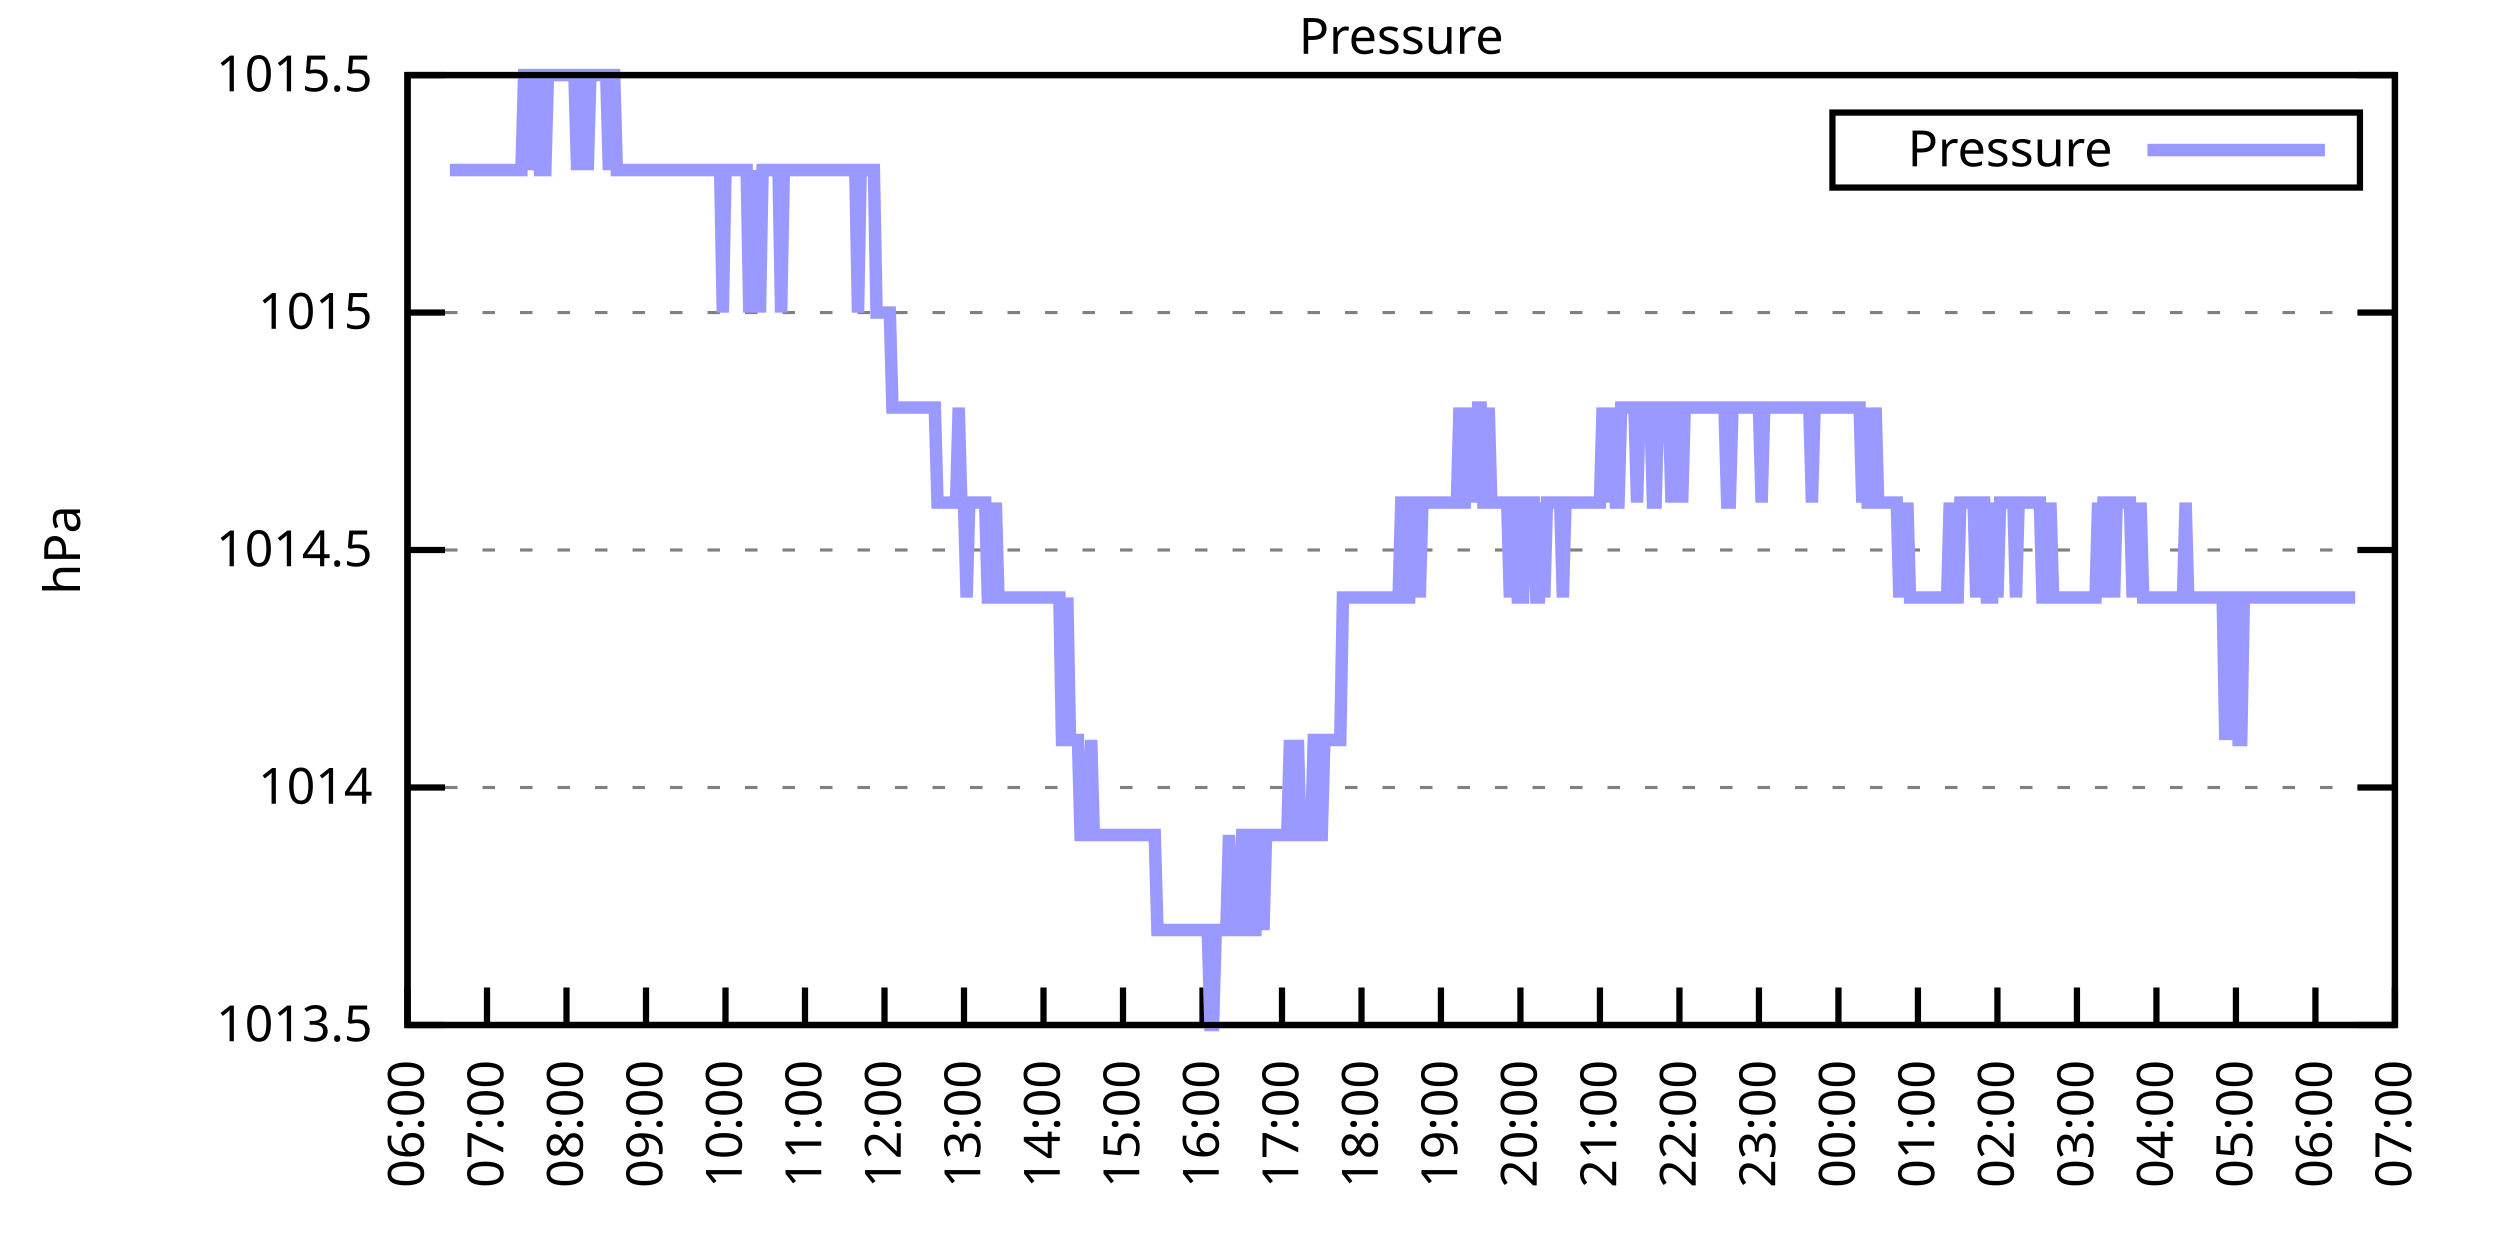
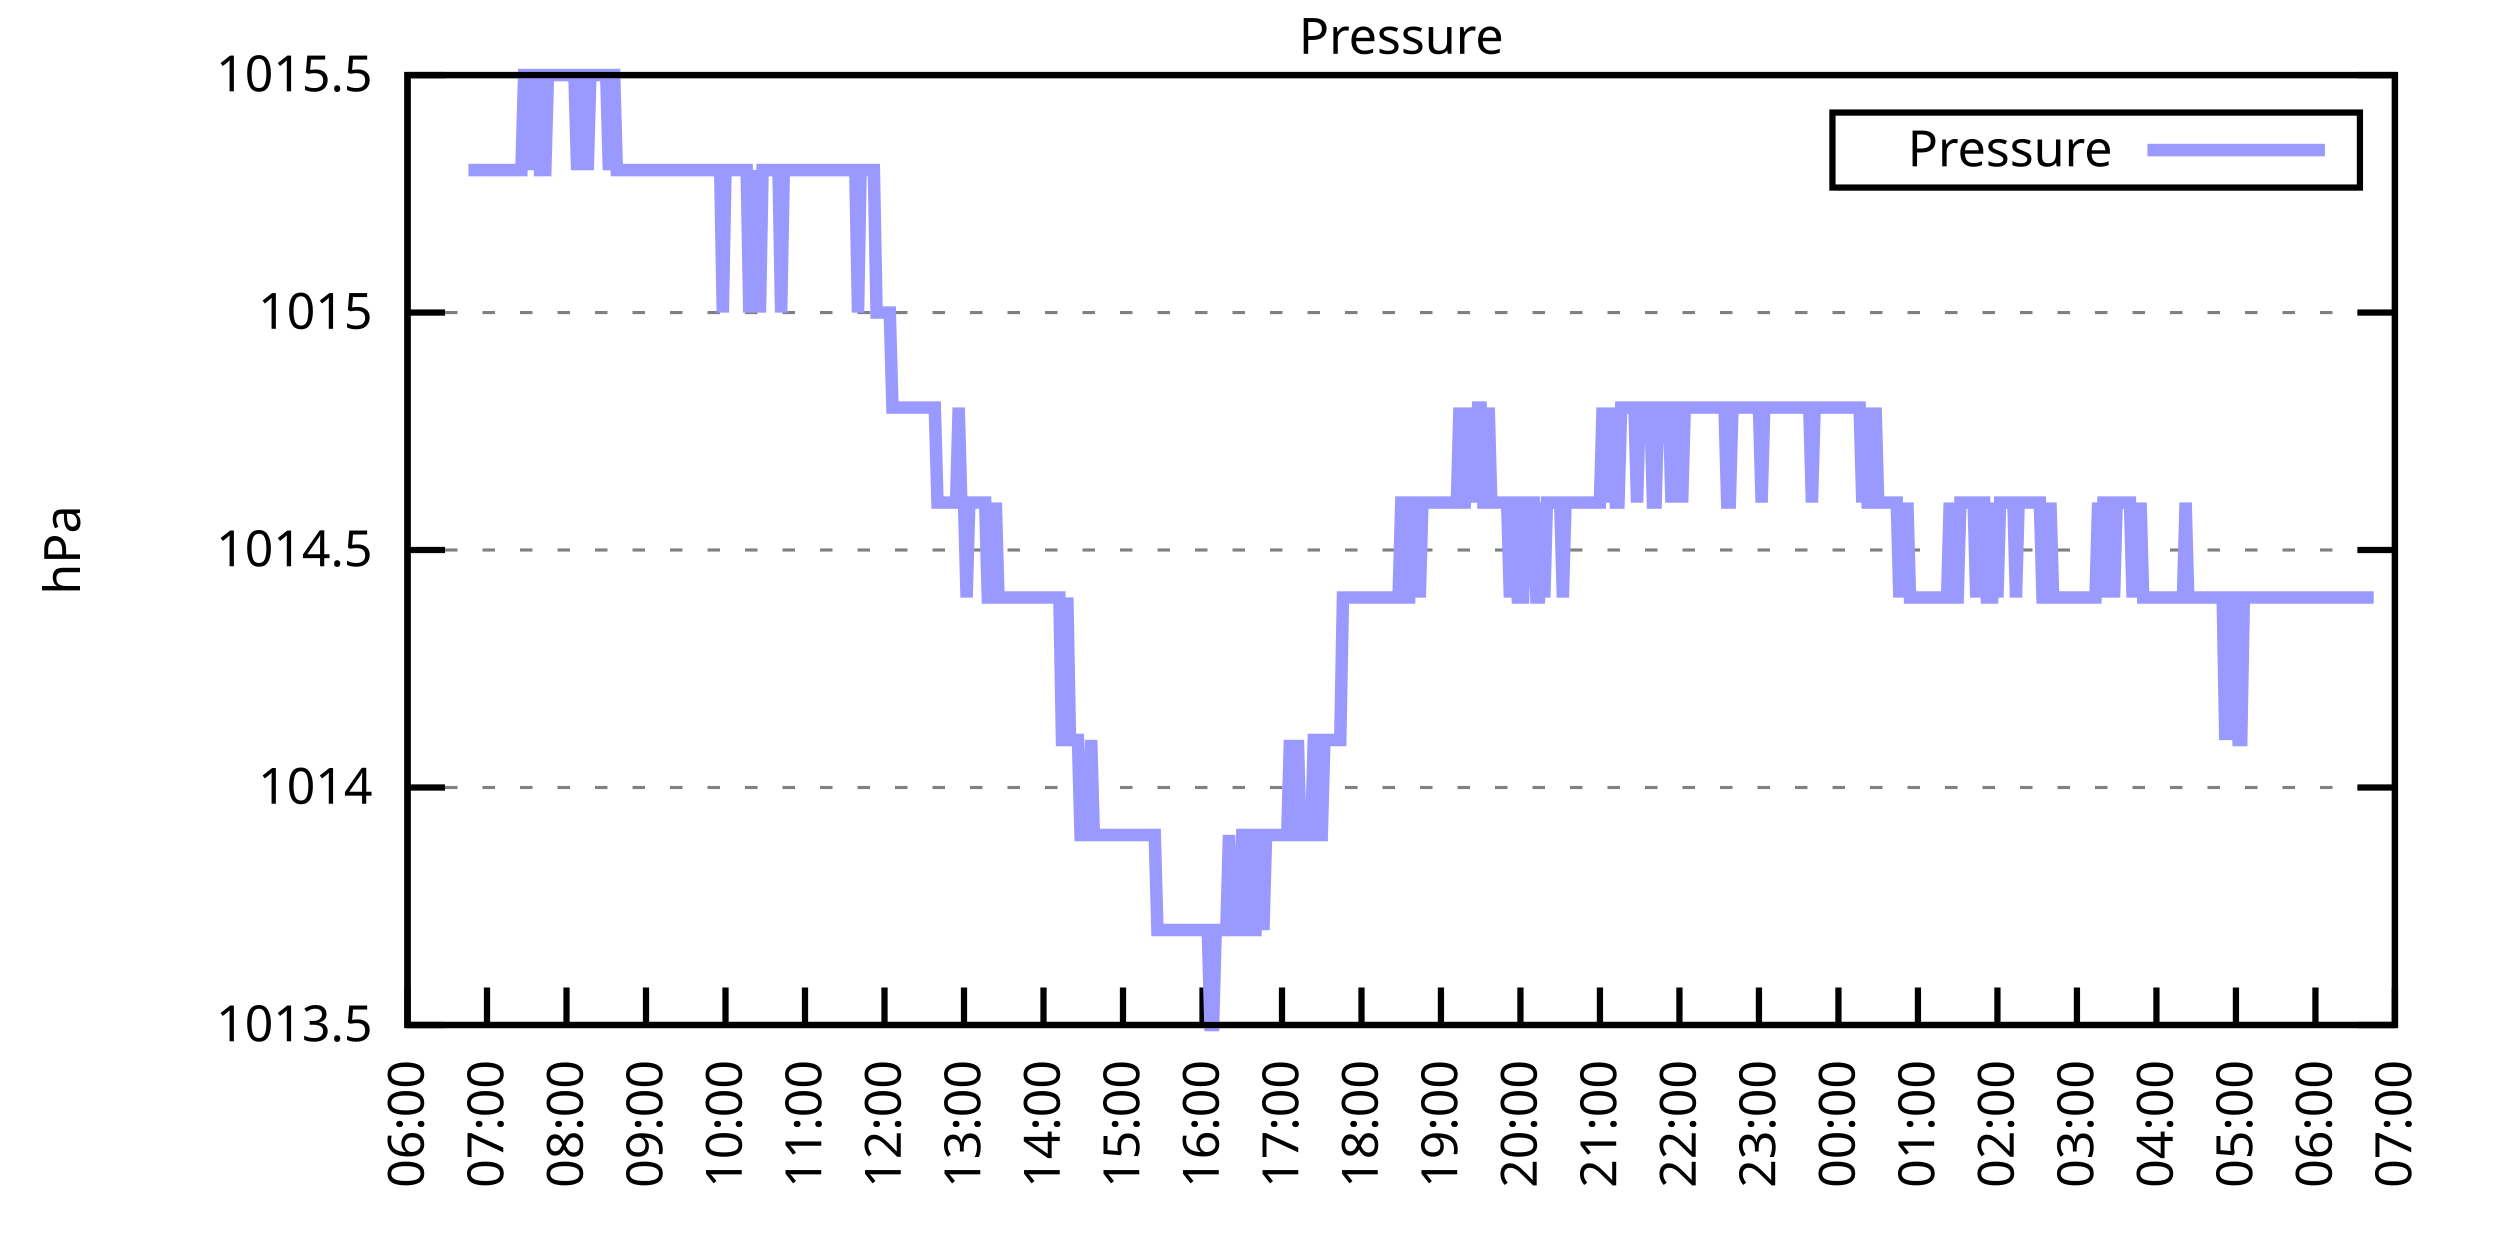
<svg xmlns="http://www.w3.org/2000/svg" xmlns:xlink="http://www.w3.org/1999/xlink" width="400" height="200" viewBox="0 0 400 200">
  <g id="gnuplot_canvas">
    <rect x="0" y="0" width="400" height="200" fill="none" />
    <defs>
      <circle id="gpDot" r="0.5" stroke-width="0.5" stroke="currentColor" />
      <path id="gpPt0" stroke-width="0.333" stroke="currentColor" d="M-1,0 h2 M0,-1 v2" />
      <path id="gpPt1" stroke-width="0.333" stroke="currentColor" d="M-1,-1 L1,1 M1,-1 L-1,1" />
      <path id="gpPt2" stroke-width="0.333" stroke="currentColor" d="M-1,0 L1,0 M0,-1 L0,1 M-1,-1 L1,1 M-1,1 L1,-1" />
      <rect id="gpPt3" stroke-width="0.333" stroke="currentColor" x="-1" y="-1" width="2" height="2" />
      <rect id="gpPt4" stroke-width="0.333" stroke="currentColor" fill="currentColor" x="-1" y="-1" width="2" height="2" />
      <circle id="gpPt5" stroke-width="0.333" stroke="currentColor" cx="0" cy="0" r="1" />
      <use xlink:href="#gpPt5" id="gpPt6" fill="currentColor" stroke="none" />
      <path id="gpPt7" stroke-width="0.333" stroke="currentColor" d="M0,-1.33 L-1.33,0.67 L1.33,0.67 z" />
      <use xlink:href="#gpPt7" id="gpPt8" fill="currentColor" stroke="none" />
      <use xlink:href="#gpPt7" id="gpPt9" stroke="currentColor" transform="rotate(180)" />
      <use xlink:href="#gpPt9" id="gpPt10" fill="currentColor" stroke="none" />
      <use xlink:href="#gpPt3" id="gpPt11" stroke="currentColor" transform="rotate(45)" />
      <use xlink:href="#gpPt11" id="gpPt12" fill="currentColor" stroke="none" />
      <path id="gpPt13" stroke-width="0.333" stroke="currentColor" d="M0,1.330 L1.265,0.411 L0.782,-1.067 L-0.782,-1.076 L-1.265,0.411 z" />
      <use xlink:href="#gpPt13" id="gpPt14" fill="currentColor" stroke="none" />
      <filter id="textbox" filterUnits="objectBoundingBox" x="0" y="0" height="1" width="1">
        <feFlood flood-color="white" flood-opacity="1" result="bgnd" />
        <feComposite in="SourceGraphic" in2="bgnd" operator="atop" />
      </filter>
      <filter id="greybox" filterUnits="objectBoundingBox" x="0" y="0" height="1" width="1">
        <feFlood flood-color="lightgrey" flood-opacity="1" result="grey" />
        <feComposite in="SourceGraphic" in2="grey" operator="atop" />
      </filter>
    </defs>
    <g fill="none" color="white" stroke="currentColor" stroke-width="1.00" stroke-linecap="butt" stroke-linejoin="miter">
</g>
    <g fill="none" color="black" stroke="currentColor" stroke-width="1.00" stroke-linecap="butt" stroke-linejoin="miter">
      <g stroke="none" shape-rendering="crispEdges">
        <polygon fill="rgb(255, 255, 255)" points="65.20,164.00 383.18,164.00 383.18,12.02 65.20,12.02 " />
      </g>
    </g>
    <g fill="none" color="black" stroke="currentColor" stroke-width="1.00" stroke-linecap="butt" stroke-linejoin="miter">
</g>
    <g fill="none" color="black" stroke="black" stroke-width="0.50" stroke-linecap="butt" stroke-linejoin="miter">
</g>
    <g fill="none" color="gray" stroke="currentColor" stroke-width="0.50" stroke-linecap="butt" stroke-linejoin="miter">
      <path stroke="gray" stroke-dasharray="2,4" class="gridline" d="M65.20,164.00 L383.19,164.00  " />
    </g>
    <g fill="none" color="gray" stroke="gray" stroke-width="1.00" stroke-linecap="butt" stroke-linejoin="miter">
</g>
    <g fill="none" color="black" stroke="currentColor" stroke-width="1.00" stroke-linecap="butt" stroke-linejoin="miter">
      <path stroke="black" d="M65.20,164.00 L71.20,164.00 M383.19,164.00 L377.19,164.00  " />
      <g transform="translate(59.60,166.60)" stroke="none" fill="black" font-family="Sans" font-size="8.00" text-anchor="end">
        <text>
          <tspan font-family="Sans"> 1013.5</tspan>
        </text>
      </g>
    </g>
    <g fill="none" color="black" stroke="currentColor" stroke-width="1.00" stroke-linecap="butt" stroke-linejoin="miter">
</g>
    <g fill="none" color="black" stroke="black" stroke-width="0.50" stroke-linecap="butt" stroke-linejoin="miter">
</g>
    <g fill="none" color="gray" stroke="currentColor" stroke-width="0.50" stroke-linecap="butt" stroke-linejoin="miter">
      <path stroke="gray" stroke-dasharray="2,4" class="gridline" d="M65.20,126.00 L383.19,126.00  " />
    </g>
    <g fill="none" color="gray" stroke="gray" stroke-width="1.00" stroke-linecap="butt" stroke-linejoin="miter">
</g>
    <g fill="none" color="black" stroke="currentColor" stroke-width="1.00" stroke-linecap="butt" stroke-linejoin="miter">
      <path stroke="black" d="M65.20,126.00 L71.20,126.00 M383.19,126.00 L377.19,126.00  " />
      <g transform="translate(59.60,128.60)" stroke="none" fill="black" font-family="Sans" font-size="8.00" text-anchor="end">
        <text>
          <tspan font-family="Sans"> 1014</tspan>
        </text>
      </g>
    </g>
    <g fill="none" color="black" stroke="currentColor" stroke-width="1.00" stroke-linecap="butt" stroke-linejoin="miter">
</g>
    <g fill="none" color="black" stroke="black" stroke-width="0.50" stroke-linecap="butt" stroke-linejoin="miter">
</g>
    <g fill="none" color="gray" stroke="currentColor" stroke-width="0.50" stroke-linecap="butt" stroke-linejoin="miter">
      <path stroke="gray" stroke-dasharray="2,4" class="gridline" d="M65.20,88.00 L383.19,88.00  " />
    </g>
    <g fill="none" color="gray" stroke="gray" stroke-width="1.00" stroke-linecap="butt" stroke-linejoin="miter">
</g>
    <g fill="none" color="black" stroke="currentColor" stroke-width="1.00" stroke-linecap="butt" stroke-linejoin="miter">
      <path stroke="black" d="M65.20,88.00 L71.20,88.00 M383.19,88.00 L377.19,88.00  " />
      <g transform="translate(59.60,90.60)" stroke="none" fill="black" font-family="Sans" font-size="8.00" text-anchor="end">
        <text>
          <tspan font-family="Sans"> 1014.5</tspan>
        </text>
      </g>
    </g>
    <g fill="none" color="black" stroke="currentColor" stroke-width="1.00" stroke-linecap="butt" stroke-linejoin="miter">
</g>
    <g fill="none" color="black" stroke="black" stroke-width="0.50" stroke-linecap="butt" stroke-linejoin="miter">
</g>
    <g fill="none" color="gray" stroke="currentColor" stroke-width="0.50" stroke-linecap="butt" stroke-linejoin="miter">
      <path stroke="gray" stroke-dasharray="2,4" class="gridline" d="M65.20,50.01 L383.19,50.01  " />
    </g>
    <g fill="none" color="gray" stroke="gray" stroke-width="1.00" stroke-linecap="butt" stroke-linejoin="miter">
</g>
    <g fill="none" color="black" stroke="currentColor" stroke-width="1.00" stroke-linecap="butt" stroke-linejoin="miter">
      <path stroke="black" d="M65.20,50.01 L71.20,50.01 M383.19,50.01 L377.19,50.01  " />
      <g transform="translate(59.60,52.61)" stroke="none" fill="black" font-family="Sans" font-size="8.00" text-anchor="end">
        <text>
          <tspan font-family="Sans"> 1015</tspan>
        </text>
      </g>
    </g>
    <g fill="none" color="black" stroke="currentColor" stroke-width="1.00" stroke-linecap="butt" stroke-linejoin="miter">
</g>
    <g fill="none" color="black" stroke="black" stroke-width="0.50" stroke-linecap="butt" stroke-linejoin="miter">
</g>
    <g fill="none" color="gray" stroke="currentColor" stroke-width="0.50" stroke-linecap="butt" stroke-linejoin="miter">
      <path stroke="gray" stroke-dasharray="2,4" class="gridline" d="M65.20,12.01 L383.19,12.01  " />
    </g>
    <g fill="none" color="gray" stroke="gray" stroke-width="1.00" stroke-linecap="butt" stroke-linejoin="miter">
</g>
    <g fill="none" color="black" stroke="currentColor" stroke-width="1.00" stroke-linecap="butt" stroke-linejoin="miter">
      <path stroke="black" d="M65.20,12.01 L71.20,12.01 M383.19,12.01 L377.19,12.01  " />
      <g transform="translate(59.60,14.61)" stroke="none" fill="black" font-family="Sans" font-size="8.00" text-anchor="end">
        <text>
          <tspan font-family="Sans"> 1015.5</tspan>
        </text>
      </g>
    </g>
    <g fill="none" color="black" stroke="currentColor" stroke-width="1.00" stroke-linecap="butt" stroke-linejoin="miter">
      <path stroke="black" d="M65.20,164.00 L65.20,158.00  " />
      <g transform="translate(67.80,169.60) rotate(270.00)" stroke="none" fill="black" font-family="Sans" font-size="8.00" text-anchor="end">
        <text>
          <tspan font-family="Sans">06:00</tspan>
        </text>
      </g>
    </g>
    <g fill="none" color="black" stroke="currentColor" stroke-width="1.00" stroke-linecap="butt" stroke-linejoin="miter">
      <path stroke="black" d="M77.92,164.00 L77.92,158.00  " />
      <g transform="translate(80.52,169.60) rotate(270.00)" stroke="none" fill="black" font-family="Sans" font-size="8.00" text-anchor="end">
        <text>
          <tspan font-family="Sans">07:00</tspan>
        </text>
      </g>
    </g>
    <g fill="none" color="black" stroke="currentColor" stroke-width="1.00" stroke-linecap="butt" stroke-linejoin="miter">
      <path stroke="black" d="M90.64,164.00 L90.64,158.00  " />
      <g transform="translate(93.24,169.60) rotate(270.00)" stroke="none" fill="black" font-family="Sans" font-size="8.00" text-anchor="end">
        <text>
          <tspan font-family="Sans">08:00</tspan>
        </text>
      </g>
    </g>
    <g fill="none" color="black" stroke="currentColor" stroke-width="1.00" stroke-linecap="butt" stroke-linejoin="miter">
      <path stroke="black" d="M103.36,164.00 L103.36,158.00  " />
      <g transform="translate(105.96,169.60) rotate(270.00)" stroke="none" fill="black" font-family="Sans" font-size="8.00" text-anchor="end">
        <text>
          <tspan font-family="Sans">09:00</tspan>
        </text>
      </g>
    </g>
    <g fill="none" color="black" stroke="currentColor" stroke-width="1.00" stroke-linecap="butt" stroke-linejoin="miter">
      <path stroke="black" d="M116.08,164.00 L116.08,158.00  " />
      <g transform="translate(118.68,169.60) rotate(270.00)" stroke="none" fill="black" font-family="Sans" font-size="8.00" text-anchor="end">
        <text>
          <tspan font-family="Sans">10:00</tspan>
        </text>
      </g>
    </g>
    <g fill="none" color="black" stroke="currentColor" stroke-width="1.00" stroke-linecap="butt" stroke-linejoin="miter">
      <path stroke="black" d="M128.80,164.00 L128.80,158.00  " />
      <g transform="translate(131.40,169.60) rotate(270.00)" stroke="none" fill="black" font-family="Sans" font-size="8.00" text-anchor="end">
        <text>
          <tspan font-family="Sans">11:00</tspan>
        </text>
      </g>
    </g>
    <g fill="none" color="black" stroke="currentColor" stroke-width="1.00" stroke-linecap="butt" stroke-linejoin="miter">
      <path stroke="black" d="M141.52,164.00 L141.52,158.00  " />
      <g transform="translate(144.12,169.60) rotate(270.00)" stroke="none" fill="black" font-family="Sans" font-size="8.00" text-anchor="end">
        <text>
          <tspan font-family="Sans">12:00</tspan>
        </text>
      </g>
    </g>
    <g fill="none" color="black" stroke="currentColor" stroke-width="1.00" stroke-linecap="butt" stroke-linejoin="miter">
      <path stroke="black" d="M154.24,164.00 L154.24,158.00  " />
      <g transform="translate(156.84,169.60) rotate(270.00)" stroke="none" fill="black" font-family="Sans" font-size="8.00" text-anchor="end">
        <text>
          <tspan font-family="Sans">13:00</tspan>
        </text>
      </g>
    </g>
    <g fill="none" color="black" stroke="currentColor" stroke-width="1.00" stroke-linecap="butt" stroke-linejoin="miter">
      <path stroke="black" d="M166.96,164.00 L166.96,158.00  " />
      <g transform="translate(169.56,169.60) rotate(270.00)" stroke="none" fill="black" font-family="Sans" font-size="8.00" text-anchor="end">
        <text>
          <tspan font-family="Sans">14:00</tspan>
        </text>
      </g>
    </g>
    <g fill="none" color="black" stroke="currentColor" stroke-width="1.00" stroke-linecap="butt" stroke-linejoin="miter">
      <path stroke="black" d="M179.68,164.00 L179.68,158.00  " />
      <g transform="translate(182.28,169.60) rotate(270.00)" stroke="none" fill="black" font-family="Sans" font-size="8.00" text-anchor="end">
        <text>
          <tspan font-family="Sans">15:00</tspan>
        </text>
      </g>
    </g>
    <g fill="none" color="black" stroke="currentColor" stroke-width="1.00" stroke-linecap="butt" stroke-linejoin="miter">
      <path stroke="black" d="M192.40,164.00 L192.40,158.00  " />
      <g transform="translate(195.00,169.60) rotate(270.00)" stroke="none" fill="black" font-family="Sans" font-size="8.00" text-anchor="end">
        <text>
          <tspan font-family="Sans">16:00</tspan>
        </text>
      </g>
    </g>
    <g fill="none" color="black" stroke="currentColor" stroke-width="1.00" stroke-linecap="butt" stroke-linejoin="miter">
      <path stroke="black" d="M205.12,164.00 L205.12,158.00  " />
      <g transform="translate(207.72,169.60) rotate(270.00)" stroke="none" fill="black" font-family="Sans" font-size="8.00" text-anchor="end">
        <text>
          <tspan font-family="Sans">17:00</tspan>
        </text>
      </g>
    </g>
    <g fill="none" color="black" stroke="currentColor" stroke-width="1.00" stroke-linecap="butt" stroke-linejoin="miter">
      <path stroke="black" d="M217.84,164.00 L217.84,158.00  " />
      <g transform="translate(220.44,169.60) rotate(270.00)" stroke="none" fill="black" font-family="Sans" font-size="8.00" text-anchor="end">
        <text>
          <tspan font-family="Sans">18:00</tspan>
        </text>
      </g>
    </g>
    <g fill="none" color="black" stroke="currentColor" stroke-width="1.00" stroke-linecap="butt" stroke-linejoin="miter">
      <path stroke="black" d="M230.55,164.00 L230.55,158.00  " />
      <g transform="translate(233.15,169.60) rotate(270.00)" stroke="none" fill="black" font-family="Sans" font-size="8.00" text-anchor="end">
        <text>
          <tspan font-family="Sans">19:00</tspan>
        </text>
      </g>
    </g>
    <g fill="none" color="black" stroke="currentColor" stroke-width="1.00" stroke-linecap="butt" stroke-linejoin="miter">
      <path stroke="black" d="M243.27,164.00 L243.27,158.00  " />
      <g transform="translate(245.87,169.60) rotate(270.00)" stroke="none" fill="black" font-family="Sans" font-size="8.00" text-anchor="end">
        <text>
          <tspan font-family="Sans">20:00</tspan>
        </text>
      </g>
    </g>
    <g fill="none" color="black" stroke="currentColor" stroke-width="1.00" stroke-linecap="butt" stroke-linejoin="miter">
      <path stroke="black" d="M255.99,164.00 L255.99,158.00  " />
      <g transform="translate(258.59,169.60) rotate(270.00)" stroke="none" fill="black" font-family="Sans" font-size="8.00" text-anchor="end">
        <text>
          <tspan font-family="Sans">21:00</tspan>
        </text>
      </g>
    </g>
    <g fill="none" color="black" stroke="currentColor" stroke-width="1.00" stroke-linecap="butt" stroke-linejoin="miter">
      <path stroke="black" d="M268.71,164.00 L268.71,158.00  " />
      <g transform="translate(271.31,169.60) rotate(270.00)" stroke="none" fill="black" font-family="Sans" font-size="8.00" text-anchor="end">
        <text>
          <tspan font-family="Sans">22:00</tspan>
        </text>
      </g>
    </g>
    <g fill="none" color="black" stroke="currentColor" stroke-width="1.00" stroke-linecap="butt" stroke-linejoin="miter">
      <path stroke="black" d="M281.43,164.00 L281.43,158.00  " />
      <g transform="translate(284.03,169.60) rotate(270.00)" stroke="none" fill="black" font-family="Sans" font-size="8.00" text-anchor="end">
        <text>
          <tspan font-family="Sans">23:00</tspan>
        </text>
      </g>
    </g>
    <g fill="none" color="black" stroke="currentColor" stroke-width="1.00" stroke-linecap="butt" stroke-linejoin="miter">
      <path stroke="black" d="M294.15,164.00 L294.15,158.00  " />
      <g transform="translate(296.75,169.60) rotate(270.00)" stroke="none" fill="black" font-family="Sans" font-size="8.00" text-anchor="end">
        <text>
          <tspan font-family="Sans">00:00</tspan>
        </text>
      </g>
    </g>
    <g fill="none" color="black" stroke="currentColor" stroke-width="1.00" stroke-linecap="butt" stroke-linejoin="miter">
      <path stroke="black" d="M306.87,164.00 L306.87,158.00  " />
      <g transform="translate(309.47,169.60) rotate(270.00)" stroke="none" fill="black" font-family="Sans" font-size="8.00" text-anchor="end">
        <text>
          <tspan font-family="Sans">01:00</tspan>
        </text>
      </g>
    </g>
    <g fill="none" color="black" stroke="currentColor" stroke-width="1.00" stroke-linecap="butt" stroke-linejoin="miter">
      <path stroke="black" d="M319.59,164.00 L319.59,158.00  " />
      <g transform="translate(322.19,169.60) rotate(270.00)" stroke="none" fill="black" font-family="Sans" font-size="8.00" text-anchor="end">
        <text>
          <tspan font-family="Sans">02:00</tspan>
        </text>
      </g>
    </g>
    <g fill="none" color="black" stroke="currentColor" stroke-width="1.00" stroke-linecap="butt" stroke-linejoin="miter">
      <path stroke="black" d="M332.31,164.00 L332.31,158.00  " />
      <g transform="translate(334.91,169.60) rotate(270.00)" stroke="none" fill="black" font-family="Sans" font-size="8.00" text-anchor="end">
        <text>
          <tspan font-family="Sans">03:00</tspan>
        </text>
      </g>
    </g>
    <g fill="none" color="black" stroke="currentColor" stroke-width="1.00" stroke-linecap="butt" stroke-linejoin="miter">
      <path stroke="black" d="M345.03,164.00 L345.03,158.00  " />
      <g transform="translate(347.63,169.60) rotate(270.00)" stroke="none" fill="black" font-family="Sans" font-size="8.00" text-anchor="end">
        <text>
          <tspan font-family="Sans">04:00</tspan>
        </text>
      </g>
    </g>
    <g fill="none" color="black" stroke="currentColor" stroke-width="1.00" stroke-linecap="butt" stroke-linejoin="miter">
      <path stroke="black" d="M357.75,164.00 L357.75,158.00  " />
      <g transform="translate(360.35,169.60) rotate(270.00)" stroke="none" fill="black" font-family="Sans" font-size="8.00" text-anchor="end">
        <text>
          <tspan font-family="Sans">05:00</tspan>
        </text>
      </g>
    </g>
    <g fill="none" color="black" stroke="currentColor" stroke-width="1.00" stroke-linecap="butt" stroke-linejoin="miter">
      <path stroke="black" d="M370.47,164.00 L370.47,158.00  " />
      <g transform="translate(373.07,169.60) rotate(270.00)" stroke="none" fill="black" font-family="Sans" font-size="8.00" text-anchor="end">
        <text>
          <tspan font-family="Sans">06:00</tspan>
        </text>
      </g>
    </g>
    <g fill="none" color="black" stroke="currentColor" stroke-width="1.00" stroke-linecap="butt" stroke-linejoin="miter">
      <path stroke="black" d="M383.19,164.00 L383.19,158.00  " />
      <g transform="translate(385.79,169.60) rotate(270.00)" stroke="none" fill="black" font-family="Sans" font-size="8.00" text-anchor="end">
        <text>
          <tspan font-family="Sans">07:00</tspan>
        </text>
      </g>
    </g>
    <g fill="none" color="black" stroke="currentColor" stroke-width="1.00" stroke-linecap="butt" stroke-linejoin="miter">
</g>
    <g fill="none" color="black" stroke="currentColor" stroke-width="1.00" stroke-linecap="butt" stroke-linejoin="miter">
      <path stroke="black" d="M65.20,12.01 L65.20,164.00 L383.19,164.00 L383.19,12.01 L65.20,12.01 Z  " />
    </g>
    <g fill="none" color="black" stroke="currentColor" stroke-width="1.00" stroke-linecap="butt" stroke-linejoin="miter">
</g>
    <g fill="none" color="black" stroke="currentColor" stroke-width="1.00" stroke-linecap="butt" stroke-linejoin="miter">
      <path stroke="black" d="M293.19,30.01 L293.19,18.01 L377.59,18.01 L377.59,30.01 L293.19,30.01 Z  " />
    </g>
    <g id="Pressure_plot_1">
      <g fill="none" color="white" stroke="black" stroke-width="2.00" stroke-linecap="butt" stroke-linejoin="miter">
</g>
      <g fill="none" color="black" stroke="currentColor" stroke-width="2.00" stroke-linecap="butt" stroke-linejoin="miter">
        <g transform="translate(337.99,26.61)" stroke="none" fill="black" font-family="Sans" font-size="8.00" text-anchor="end">
          <text>
            <tspan font-family="Sans">Pressure</tspan>
          </text>
        </g>
      </g>
      <g fill="none" color="black" stroke="currentColor" stroke-width="2.00" stroke-linecap="butt" stroke-linejoin="miter">
-         <path stroke="rgb(153, 153, 255)" d="M343.59,24.01 L371.99,24.01 M71.98,27.21 L72.41,27.21 L72.83,27.21 L73.26,27.21 L73.68,27.21 L74.10,27.21   L74.53,27.21 L74.95,27.21 L75.38,27.21 L75.80,27.21 L76.22,27.21 L76.65,27.21 L77.07,27.21 L77.50,27.21   L77.92,27.21 L78.34,27.21 L78.77,27.21 L79.19,27.21 L79.62,27.21 L80.04,27.21 L80.46,27.21 L80.89,27.21   L81.31,27.21 L81.74,27.21 L82.16,27.21 L82.58,27.21 L83.01,27.21 L83.43,27.21 L83.86,12.01 L84.28,12.01   L84.70,12.01 L85.13,27.21 L85.55,12.01 L85.98,12.01 L86.40,27.21 L86.82,27.21 L87.25,27.21 L87.67,12.01   L88.10,12.01 L88.52,12.01 L88.94,12.01 L89.37,12.01 L89.79,12.01 L90.22,12.01 L90.64,12.01 L91.06,12.01   L91.49,12.01 L91.91,12.01 L92.34,27.21 L92.76,12.01 L93.18,12.01 L93.61,12.01 L94.03,27.21 L94.46,12.01   L94.88,12.01 L95.30,12.01 L95.73,12.01 L96.15,12.01 L96.58,12.01 L97.00,12.01 L97.42,27.21 L97.85,12.01   L98.27,12.01 L98.69,27.21 L99.12,27.21 L99.54,27.21 L99.97,27.21 L100.39,27.21 L100.81,27.21 L101.24,27.21   L101.66,27.21 L102.09,27.21 L102.51,27.21 L102.93,27.21 L103.36,27.21 L103.78,27.21 L104.21,27.21 L104.63,27.21   L105.05,27.21 L105.48,27.21 L105.90,27.21 L106.33,27.21 L106.75,27.21 L107.17,27.21 L107.60,27.21 L108.02,27.21   L108.45,27.21 L108.87,27.21 L109.29,27.21 L109.72,27.21 L110.14,27.21 L110.57,27.21 L110.99,27.21 L111.41,27.21   L111.84,27.21 L112.26,27.21 L112.69,27.21 L113.11,27.21 L113.53,27.21 L113.96,27.21 L114.38,27.21 L114.81,27.21   L115.23,27.21 L115.65,50.01 L116.08,27.21 L116.50,27.21 L116.93,27.21 L117.35,27.21 L117.77,27.21 L118.20,27.21   L118.62,27.21 L119.05,27.21 L119.47,27.21 L119.89,50.01 L120.32,27.21 L120.74,50.01 L121.17,27.21 L121.59,50.01   L122.01,27.21 L122.44,27.21 L122.86,27.21 L123.29,27.21 L123.71,27.21 L124.13,27.21 L124.56,27.21 L124.98,50.01   L125.41,27.21 L125.83,27.21 L126.25,27.21 L126.68,27.21 L127.10,27.21 L127.53,27.21 L127.95,27.21 L128.37,27.21   L128.80,27.21 L129.22,27.21 L129.65,27.21 L130.07,27.21 L130.49,27.21 L130.92,27.21 L131.34,27.21 L131.77,27.21   L132.19,27.21 L132.61,27.21 L133.04,27.21 L133.46,27.21 L133.89,27.21 L134.31,27.21 L134.73,27.21 L135.16,27.21   L135.58,27.21 L136.01,27.21 L136.43,27.21 L136.85,27.21 L137.28,50.01 L137.70,27.21 L138.13,27.21 L138.55,27.21   L138.97,27.21 L139.40,27.21 L139.82,27.21 L140.25,50.01 L140.67,50.01 L141.09,50.01 L141.52,50.01 L141.94,50.01   L142.37,50.01 L142.79,65.21 L143.21,65.21 L143.64,65.21 L144.06,65.21 L144.49,65.21 L144.91,65.21 L145.33,65.21   L145.76,65.21 L146.18,65.21 L146.61,65.21 L147.03,65.21 L147.45,65.21 L147.88,65.21 L148.30,65.21 L148.73,65.21   L149.15,65.21 L149.57,65.21 L150.00,80.41 L150.42,80.41 L150.85,80.41 L151.27,80.41 L151.69,80.41 L152.12,80.41   L152.54,80.41 L152.97,80.41 L153.39,65.21 L153.81,80.41 L154.24,80.41 L154.66,95.60 L155.09,80.41 L155.51,80.41   L155.93,80.41 L156.36,80.41 L156.78,80.41 L157.21,80.41 L157.63,80.41 L158.05,95.60 L158.48,95.60 L158.90,95.60   L159.33,80.41 L159.75,95.60 L160.17,95.60 L160.60,95.60 L161.02,95.60 L161.44,95.60 L161.87,95.60 L162.29,95.60   L162.72,95.60 L163.14,95.60 L163.56,95.60 L163.99,95.60 L164.41,95.60 L164.84,95.60 L165.26,95.60 L165.68,95.60   L166.11,95.60 L166.53,95.60 L166.96,95.60 L167.38,95.60 L167.80,95.60 L168.23,95.60 L168.65,95.60 L169.08,95.60   L169.50,95.60 L169.92,118.40 L170.35,118.40 L170.77,95.60 L171.20,118.40 L171.62,118.40 L172.04,118.40 L172.47,118.40   L172.89,133.60 L173.32,133.60 L173.74,133.60 L174.16,133.60 L174.59,118.40 L175.01,133.60 L175.44,133.60 L175.86,133.60   L176.28,133.60 L176.71,133.60 L177.13,133.60 L177.56,133.60 L177.98,133.60 L178.40,133.60 L178.83,133.60 L179.25,133.60   L179.68,133.60 L180.10,133.60 L180.52,133.60 L180.95,133.60 L181.37,133.60 L181.80,133.60 L182.22,133.60 L182.64,133.60   L183.07,133.60 L183.49,133.60 L183.92,133.60 L184.34,133.60 L184.76,133.60 L185.19,148.80 L185.61,148.80 L186.04,148.80   L186.46,148.80 L186.88,148.80 L187.31,148.80 L187.73,148.80 L188.16,148.80 L188.58,148.80 L189.00,148.80 L189.43,148.80   L189.85,148.80 L190.28,148.80 L190.70,148.80 L191.12,148.80 L191.55,148.80 L191.97,148.80 L192.40,148.80 L192.82,148.80   L193.24,148.80 L193.67,164.00 L194.09,164.00 L194.52,148.80 L194.94,148.80 L195.36,148.80 L195.79,148.80 L196.21,148.80   L196.64,133.60 L197.06,148.80 L197.48,148.80 L197.91,148.80 L198.33,148.80 L198.76,133.60 L199.18,133.60 L199.60,133.60   L200.03,148.80 L200.45,148.80 L200.88,148.80 L201.30,133.60 L201.72,133.60 L202.15,148.80 L202.57,133.60 L203.00,133.60   L203.42,133.60 L203.84,133.60 L204.27,133.60 L204.69,133.60 L205.12,133.60 L205.54,133.60 L205.96,133.60 L206.39,118.40   L206.81,133.60 L207.24,133.60 L207.66,118.40 L208.08,133.60 L208.51,133.60 L208.93,133.60 L209.36,133.60 L209.78,133.60   L210.20,118.40 L210.63,118.40 L211.05,133.60 L211.48,133.60 L211.90,118.40 L212.32,118.40 L212.75,118.40 L213.17,118.40   L213.60,118.40 L214.02,118.40 L214.44,118.40 L214.87,95.60 L215.29,95.60 L215.72,95.60 L216.14,95.60 L216.56,95.60   L216.99,95.60 L217.41,95.60 L217.84,95.60 L218.26,95.60 L218.68,95.60 L219.11,95.60 L219.53,95.60 L219.96,95.60   L220.38,95.60 L220.80,95.60 L221.23,95.60 L221.65,95.60 L222.08,95.60 L222.50,95.60 L222.92,95.60 L223.35,95.60   L223.77,95.60 L224.20,80.41 L224.62,80.41 L225.04,95.60 L225.47,95.60 L225.89,80.41 L226.31,80.41 L226.74,80.41   L227.16,95.60 L227.59,80.41 L228.01,80.41 L228.43,80.41 L228.86,80.41 L229.28,80.41 L229.71,80.41 L230.13,80.41   L230.55,80.41 L230.98,80.41 L231.40,80.41 L231.83,80.41 L232.25,80.41 L232.67,80.41 L233.10,80.41 L233.52,65.21   L233.95,80.41 L234.37,80.41 L234.79,65.21 L235.22,80.41 L235.64,65.21 L236.07,80.41 L236.49,65.21 L236.91,65.21   L237.34,80.41 L237.76,80.41 L238.19,65.21 L238.61,80.41 L239.03,80.41 L239.46,80.41 L239.88,80.41 L240.31,80.41   L240.73,80.41 L241.15,80.41 L241.58,95.60 L242.00,80.41 L242.43,80.41 L242.85,95.60 L243.27,95.60 L243.70,95.60   L244.12,80.41 L244.55,80.41 L244.97,80.41 L245.39,80.41 L245.82,95.60 L246.24,95.60 L246.67,80.41 L247.09,95.60   L247.51,80.41 L247.94,80.41 L248.36,80.41 L248.79,80.41 L249.21,80.41 L249.63,80.41 L250.06,95.60 L250.48,80.41   L250.91,80.41 L251.33,80.41 L251.75,80.41 L252.18,80.41 L252.60,80.41 L253.03,80.41 L253.45,80.41 L253.87,80.41   L254.30,80.41 L254.72,80.41 L255.15,80.41 L255.57,80.41 L255.99,80.41 L256.42,65.21 L256.84,80.41 L257.27,65.21   L257.69,80.41 L258.11,65.21 L258.54,80.41 L258.96,80.41 L259.39,65.21 L259.81,65.21 L260.23,65.21 L260.66,65.21   L261.08,65.21 L261.51,65.21 L261.93,80.41 L262.35,65.21 L262.78,65.21 L263.20,65.21 L263.63,65.21 L264.05,65.21   L264.47,80.41 L264.90,80.41 L265.32,65.21 L265.75,65.21 L266.17,65.21 L266.59,65.21 L267.02,65.21 L267.44,80.41   L267.87,65.21 L268.29,65.21 L268.71,65.21 L269.14,80.41 L269.56,65.21 L269.99,65.21 L270.41,65.21 L270.83,65.21   L271.26,65.21 L271.68,65.21 L272.11,65.21 L272.53,65.21 L272.95,65.21 L273.38,65.21 L273.80,65.21 L274.23,65.21   L274.65,65.21 L275.07,65.21 L275.50,65.21 L275.92,65.21 L276.35,80.41 L276.77,80.41 L277.19,65.21 L277.62,65.21   L278.04,65.21 L278.47,65.21 L278.89,65.21 L279.31,65.21 L279.74,65.21 L280.16,65.21 L280.59,65.21 L281.01,65.21   L281.43,65.21 L281.86,80.41 L282.28,65.21 L282.71,65.21 L283.13,65.21 L283.55,65.21 L283.98,65.21 L284.40,65.21   L284.83,65.21 L285.25,65.21 L285.67,65.21 L286.10,65.21 L286.52,65.21 L286.95,65.21 L287.37,65.21 L287.79,65.21   L288.22,65.21 L288.64,65.21 L289.06,65.21 L289.49,65.21 L289.91,80.41 L290.34,65.21 L290.76,65.21 L291.18,65.21   L291.61,65.21 L292.03,65.21 L292.46,65.21 L292.88,65.21 L293.30,65.21 L293.73,65.21 L294.15,65.21 L294.58,65.21   L295.00,65.21 L295.42,65.21 L295.85,65.21 L296.27,65.21 L296.70,65.21 L297.12,65.21 L297.54,65.21 L297.97,80.41   L298.39,65.21 L298.82,80.41 L299.24,80.41 L299.66,80.41 L300.09,65.21 L300.51,80.41 L300.94,80.41 L301.36,80.41   L301.78,80.41 L302.21,80.41 L302.63,80.41 L303.06,80.41 L303.48,80.41 L303.90,95.60 L304.33,80.41 L304.75,95.60   L305.18,80.41 L305.60,95.60 L306.02,95.60 L306.45,95.60 L306.87,95.60 L307.30,95.60 L307.72,95.60 L308.14,95.60   L308.57,95.60 L308.99,95.60 L309.42,95.60 L309.84,95.60 L310.26,95.60 L310.69,95.60 L311.11,95.60 L311.54,95.60   L311.96,80.41 L312.38,95.60 L312.81,95.60 L313.23,95.60 L313.66,80.41 L314.08,80.41 L314.50,80.41 L314.93,80.41   L315.35,80.41 L315.78,80.41 L316.20,95.60 L316.62,80.41 L317.05,80.41 L317.47,80.41 L317.90,95.60 L318.32,95.60   L318.74,95.60 L319.17,80.41 L319.59,95.60 L320.02,80.41 L320.44,80.41 L320.86,80.41 L321.29,80.41 L321.71,80.41   L322.14,80.41 L322.56,95.60 L322.98,80.41 L323.41,80.41 L323.83,80.41 L324.26,80.41 L324.68,80.41 L325.10,80.41   L325.53,80.41 L325.95,80.41 L326.38,80.41 L326.80,95.60 L327.22,95.60 L327.65,95.60 L328.07,80.41 L328.50,95.60   L328.92,95.60 L329.34,95.60 L329.77,95.60 L330.19,95.60 L330.62,95.60 L331.04,95.60 L331.46,95.60 L331.89,95.60   L332.31,95.60 L332.74,95.60 L333.16,95.60 L333.58,95.60 L334.01,95.60 L334.43,95.60 L334.86,95.60 L335.28,95.60   L335.70,80.41 L336.13,95.60 L336.55,80.41 L336.98,80.41 L337.40,95.60 L337.82,80.41 L338.25,95.60 L338.67,80.41   L339.10,80.41 L339.52,80.41 L339.94,80.41 L340.37,80.41 L340.79,80.41 L341.22,95.60 L341.64,80.41 L342.06,95.60   L342.49,80.41 L342.91,95.60 L343.34,95.60 L343.76,95.60 L344.18,95.60 L344.61,95.60 L345.03,95.60 L345.46,95.60   L345.88,95.60 L346.30,95.60 L346.73,95.60 L347.15,95.60 L347.58,95.60 L348.00,95.60 L348.42,95.60 L348.85,95.60   L349.27,95.60 L349.70,80.41 L350.12,95.60 L350.54,95.60 L350.97,95.60 L351.39,95.60 L351.81,95.60 L352.24,95.60   L352.66,95.60 L353.09,95.60 L353.51,95.60 L353.93,95.60 L354.36,95.60 L354.78,95.60 L355.21,95.60 L355.63,95.60   L356.05,118.40 L356.48,95.60 L356.90,118.40 L357.33,95.60 L357.75,95.60 L358.17,118.40 L358.60,118.40 L359.02,95.60   L359.45,95.60 L359.87,95.60 L360.29,95.60 L360.72,95.60 L361.14,95.60 L361.57,95.60 L361.99,95.60 L362.41,95.60   L362.84,95.60 L363.26,95.60 L363.69,95.60 L364.11,95.60 L364.53,95.60 L364.96,95.60 L365.38,95.60 L365.81,95.60   L366.23,95.60 L366.65,95.60 L367.08,95.60 L367.50,95.60 L367.93,95.60 L368.35,95.60 L368.77,95.60 L369.20,95.60   L369.62,95.60 L370.05,95.60 L370.47,95.60 L370.89,95.60 L371.32,95.60 L371.74,95.60 L372.17,95.60 L372.59,95.60   L373.01,95.60 L373.44,95.60 L373.86,95.60 L374.29,95.60 L374.71,95.60 L375.13,95.60 L375.56,95.60 L375.98,95.60   L376.41,95.60 L376.83,95.60  " />
+         <path stroke="rgb(153, 153, 255)" d="M343.59,24.01 L371.99,24.01 M74.95,27.21 L75.38,27.21 L75.80,27.21 L76.22,27.21 L76.65,27.21 L77.07,27.21   L77.50,27.21 L77.92,27.21 L78.34,27.21 L78.77,27.21 L79.19,27.21 L79.62,27.21 L80.04,27.21 L80.46,27.21   L80.89,27.21 L81.31,27.21 L81.74,27.21 L82.16,27.21 L82.58,27.21 L83.01,27.21 L83.43,27.21 L83.86,12.01   L84.28,12.01 L84.70,12.01 L85.13,27.21 L85.55,12.01 L85.98,12.01 L86.40,27.21 L86.82,27.21 L87.25,27.21   L87.67,12.01 L88.10,12.01 L88.52,12.01 L88.94,12.01 L89.37,12.01 L89.79,12.01 L90.22,12.01 L90.64,12.01   L91.06,12.01 L91.49,12.01 L91.91,12.01 L92.34,27.21 L92.76,12.01 L93.18,12.01 L93.61,12.01 L94.03,27.21   L94.46,12.01 L94.88,12.01 L95.30,12.01 L95.73,12.01 L96.15,12.01 L96.58,12.01 L97.00,12.01 L97.42,27.21   L97.85,12.01 L98.27,12.01 L98.69,27.21 L99.12,27.21 L99.54,27.21 L99.97,27.21 L100.39,27.21 L100.81,27.21   L101.24,27.21 L101.66,27.21 L102.09,27.21 L102.51,27.21 L102.93,27.21 L103.36,27.21 L103.78,27.21 L104.21,27.21   L104.63,27.21 L105.05,27.21 L105.48,27.21 L105.90,27.21 L106.33,27.21 L106.75,27.21 L107.17,27.21 L107.60,27.21   L108.02,27.21 L108.45,27.21 L108.87,27.21 L109.29,27.21 L109.72,27.21 L110.14,27.21 L110.57,27.21 L110.99,27.21   L111.41,27.21 L111.84,27.21 L112.26,27.21 L112.69,27.21 L113.11,27.21 L113.53,27.21 L113.96,27.21 L114.38,27.21   L114.81,27.21 L115.23,27.21 L115.65,50.01 L116.08,27.21 L116.50,27.21 L116.93,27.21 L117.35,27.21 L117.77,27.21   L118.20,27.21 L118.62,27.21 L119.05,27.21 L119.47,27.21 L119.89,50.01 L120.32,27.21 L120.74,50.01 L121.17,27.21   L121.59,50.01 L122.01,27.21 L122.44,27.21 L122.86,27.21 L123.29,27.21 L123.71,27.21 L124.13,27.21 L124.56,27.21   L124.98,50.01 L125.41,27.21 L125.83,27.21 L126.25,27.21 L126.68,27.21 L127.10,27.21 L127.53,27.21 L127.95,27.21   L128.37,27.21 L128.80,27.21 L129.22,27.21 L129.65,27.21 L130.07,27.21 L130.49,27.21 L130.92,27.21 L131.34,27.21   L131.77,27.21 L132.19,27.21 L132.61,27.21 L133.04,27.21 L133.46,27.21 L133.89,27.21 L134.31,27.21 L134.73,27.21   L135.16,27.21 L135.58,27.21 L136.01,27.21 L136.43,27.21 L136.85,27.21 L137.28,50.01 L137.70,27.21 L138.13,27.21   L138.55,27.21 L138.97,27.21 L139.40,27.21 L139.82,27.21 L140.25,50.01 L140.67,50.01 L141.09,50.01 L141.52,50.01   L141.94,50.01 L142.37,50.01 L142.79,65.21 L143.21,65.21 L143.64,65.21 L144.06,65.21 L144.49,65.21 L144.91,65.21   L145.33,65.21 L145.76,65.21 L146.18,65.21 L146.61,65.21 L147.03,65.21 L147.45,65.21 L147.88,65.21 L148.30,65.21   L148.73,65.21 L149.15,65.21 L149.57,65.21 L150.00,80.41 L150.42,80.41 L150.85,80.41 L151.27,80.41 L151.69,80.41   L152.12,80.41 L152.54,80.41 L152.97,80.41 L153.39,65.21 L153.81,80.41 L154.24,80.41 L154.66,95.60 L155.09,80.41   L155.51,80.41 L155.93,80.41 L156.36,80.41 L156.78,80.41 L157.21,80.41 L157.63,80.41 L158.05,95.60 L158.48,95.60   L158.90,95.60 L159.33,80.41 L159.75,95.60 L160.17,95.60 L160.60,95.60 L161.02,95.60 L161.44,95.60 L161.87,95.60   L162.29,95.60 L162.72,95.60 L163.14,95.60 L163.56,95.60 L163.99,95.60 L164.41,95.60 L164.84,95.60 L165.26,95.60   L165.68,95.60 L166.11,95.60 L166.53,95.60 L166.96,95.60 L167.38,95.60 L167.80,95.60 L168.23,95.60 L168.65,95.60   L169.08,95.60 L169.50,95.60 L169.92,118.40 L170.35,118.40 L170.77,95.60 L171.20,118.40 L171.62,118.40 L172.04,118.40   L172.47,118.40 L172.89,133.60 L173.32,133.60 L173.74,133.60 L174.16,133.60 L174.59,118.40 L175.01,133.60 L175.44,133.60   L175.86,133.60 L176.28,133.60 L176.71,133.60 L177.13,133.60 L177.56,133.60 L177.98,133.60 L178.40,133.60 L178.83,133.60   L179.25,133.60 L179.68,133.60 L180.10,133.60 L180.52,133.60 L180.95,133.60 L181.37,133.60 L181.80,133.60 L182.22,133.60   L182.64,133.60 L183.07,133.60 L183.49,133.60 L183.92,133.60 L184.34,133.60 L184.76,133.60 L185.19,148.80 L185.61,148.80   L186.04,148.80 L186.46,148.80 L186.88,148.80 L187.31,148.80 L187.73,148.80 L188.16,148.80 L188.58,148.80 L189.00,148.80   L189.43,148.80 L189.85,148.80 L190.28,148.80 L190.70,148.80 L191.12,148.80 L191.55,148.80 L191.97,148.80 L192.40,148.80   L192.82,148.80 L193.24,148.80 L193.67,164.00 L194.09,164.00 L194.52,148.80 L194.94,148.80 L195.36,148.80 L195.79,148.80   L196.21,148.80 L196.64,133.60 L197.06,148.80 L197.48,148.80 L197.91,148.80 L198.33,148.80 L198.76,133.60 L199.18,133.60   L199.60,133.60 L200.03,148.80 L200.45,148.80 L200.88,148.80 L201.30,133.60 L201.72,133.60 L202.15,148.80 L202.57,133.60   L203.00,133.60 L203.42,133.60 L203.84,133.60 L204.27,133.60 L204.69,133.60 L205.12,133.60 L205.54,133.60 L205.96,133.60   L206.39,118.40 L206.81,133.60 L207.24,133.60 L207.66,118.40 L208.08,133.60 L208.51,133.60 L208.93,133.60 L209.36,133.60   L209.78,133.60 L210.20,118.40 L210.63,118.40 L211.05,133.60 L211.48,133.60 L211.90,118.40 L212.32,118.40 L212.75,118.40   L213.17,118.40 L213.60,118.40 L214.02,118.40 L214.44,118.40 L214.87,95.60 L215.29,95.60 L215.72,95.60 L216.14,95.60   L216.56,95.60 L216.99,95.60 L217.41,95.60 L217.84,95.60 L218.26,95.60 L218.68,95.60 L219.11,95.60 L219.53,95.60   L219.96,95.60 L220.38,95.60 L220.80,95.60 L221.23,95.60 L221.65,95.60 L222.08,95.60 L222.50,95.60 L222.92,95.60   L223.35,95.60 L223.77,95.60 L224.20,80.41 L224.62,80.41 L225.04,95.60 L225.47,95.60 L225.89,80.41 L226.31,80.41   L226.74,80.41 L227.16,95.60 L227.59,80.41 L228.01,80.41 L228.43,80.41 L228.86,80.41 L229.28,80.41 L229.71,80.41   L230.13,80.41 L230.55,80.41 L230.98,80.41 L231.40,80.41 L231.83,80.41 L232.25,80.41 L232.67,80.41 L233.10,80.41   L233.52,65.21 L233.95,80.41 L234.37,80.41 L234.79,65.21 L235.22,80.41 L235.64,65.21 L236.07,80.41 L236.49,65.21   L236.91,65.21 L237.34,80.41 L237.76,80.41 L238.19,65.21 L238.61,80.41 L239.03,80.41 L239.46,80.41 L239.88,80.41   L240.31,80.41 L240.73,80.41 L241.15,80.41 L241.58,95.60 L242.00,80.41 L242.43,80.41 L242.85,95.60 L243.27,95.60   L243.70,95.60 L244.12,80.41 L244.55,80.41 L244.97,80.41 L245.39,80.41 L245.82,95.60 L246.24,95.60 L246.67,80.41   L247.09,95.60 L247.51,80.41 L247.94,80.41 L248.36,80.41 L248.79,80.41 L249.21,80.41 L249.63,80.41 L250.06,95.60   L250.48,80.41 L250.91,80.41 L251.33,80.41 L251.75,80.41 L252.18,80.41 L252.60,80.41 L253.03,80.41 L253.45,80.41   L253.87,80.41 L254.30,80.41 L254.72,80.41 L255.15,80.41 L255.57,80.41 L255.99,80.41 L256.42,65.21 L256.84,80.41   L257.27,65.21 L257.69,80.41 L258.11,65.21 L258.54,80.41 L258.96,80.41 L259.39,65.21 L259.81,65.21 L260.23,65.21   L260.66,65.21 L261.08,65.21 L261.51,65.21 L261.93,80.41 L262.35,65.21 L262.78,65.21 L263.20,65.21 L263.63,65.21   L264.05,65.21 L264.47,80.41 L264.90,80.41 L265.32,65.21 L265.75,65.21 L266.17,65.21 L266.59,65.21 L267.02,65.21   L267.44,80.41 L267.87,65.21 L268.29,65.21 L268.71,65.21 L269.14,80.41 L269.56,65.21 L269.99,65.21 L270.41,65.21   L270.83,65.21 L271.26,65.21 L271.68,65.21 L272.11,65.21 L272.53,65.21 L272.95,65.21 L273.38,65.21 L273.80,65.21   L274.23,65.21 L274.65,65.21 L275.07,65.21 L275.50,65.21 L275.92,65.21 L276.35,80.41 L276.77,80.41 L277.19,65.21   L277.62,65.21 L278.04,65.21 L278.47,65.21 L278.89,65.21 L279.31,65.21 L279.74,65.21 L280.16,65.21 L280.59,65.21   L281.01,65.21 L281.43,65.21 L281.86,80.41 L282.28,65.21 L282.71,65.21 L283.13,65.21 L283.55,65.21 L283.98,65.21   L284.40,65.21 L284.83,65.21 L285.25,65.21 L285.67,65.21 L286.10,65.21 L286.52,65.21 L286.95,65.21 L287.37,65.21   L287.79,65.21 L288.22,65.21 L288.64,65.21 L289.06,65.21 L289.49,65.21 L289.91,80.41 L290.34,65.21 L290.76,65.21   L291.18,65.21 L291.61,65.21 L292.03,65.21 L292.46,65.21 L292.88,65.21 L293.30,65.21 L293.73,65.21 L294.15,65.21   L294.58,65.21 L295.00,65.21 L295.42,65.21 L295.85,65.21 L296.27,65.21 L296.70,65.21 L297.12,65.21 L297.54,65.21   L297.97,80.41 L298.39,65.21 L298.82,80.41 L299.24,80.41 L299.66,80.41 L300.09,65.21 L300.51,80.41 L300.94,80.41   L301.36,80.41 L301.78,80.41 L302.21,80.41 L302.63,80.41 L303.06,80.41 L303.48,80.41 L303.90,95.60 L304.33,80.41   L304.75,95.60 L305.18,80.41 L305.60,95.60 L306.02,95.60 L306.45,95.60 L306.87,95.60 L307.30,95.60 L307.72,95.60   L308.14,95.60 L308.57,95.60 L308.99,95.60 L309.42,95.60 L309.84,95.60 L310.26,95.60 L310.69,95.60 L311.11,95.60   L311.54,95.60 L311.96,80.41 L312.38,95.60 L312.81,95.60 L313.23,95.60 L313.66,80.41 L314.08,80.41 L314.50,80.41   L314.93,80.41 L315.35,80.41 L315.78,80.41 L316.20,95.60 L316.62,80.41 L317.05,80.41 L317.47,80.41 L317.90,95.60   L318.32,95.60 L318.74,95.60 L319.17,80.41 L319.59,95.60 L320.02,80.41 L320.44,80.41 L320.86,80.41 L321.29,80.41   L321.71,80.41 L322.14,80.41 L322.56,95.60 L322.98,80.41 L323.41,80.41 L323.83,80.41 L324.26,80.41 L324.68,80.41   L325.10,80.41 L325.53,80.41 L325.95,80.41 L326.38,80.41 L326.80,95.60 L327.22,95.60 L327.65,95.60 L328.07,80.41   L328.50,95.60 L328.92,95.60 L329.34,95.60 L329.77,95.60 L330.19,95.60 L330.62,95.60 L331.04,95.60 L331.46,95.60   L331.89,95.60 L332.31,95.60 L332.74,95.60 L333.16,95.60 L333.58,95.60 L334.01,95.60 L334.43,95.60 L334.86,95.60   L335.28,95.60 L335.70,80.41 L336.13,95.60 L336.55,80.41 L336.98,80.41 L337.40,95.60 L337.82,80.41 L338.25,95.60   L338.67,80.41 L339.10,80.41 L339.52,80.41 L339.94,80.41 L340.37,80.41 L340.79,80.41 L341.22,95.60 L341.64,80.41   L342.06,95.60 L342.49,80.41 L342.91,95.60 L343.34,95.60 L343.76,95.60 L344.18,95.60 L344.61,95.60 L345.03,95.60   L345.46,95.60 L345.88,95.60 L346.30,95.60 L346.73,95.60 L347.15,95.60 L347.58,95.60 L348.00,95.60 L348.42,95.60   L348.85,95.60 L349.27,95.60 L349.70,80.41 L350.12,95.60 L350.54,95.60 L350.97,95.60 L351.39,95.60 L351.81,95.60   L352.24,95.60 L352.66,95.60 L353.09,95.60 L353.51,95.60 L353.93,95.60 L354.36,95.60 L354.78,95.60 L355.21,95.60   L355.63,95.60 L356.05,118.40 L356.48,95.60 L356.90,118.40 L357.33,95.60 L357.75,95.60 L358.17,118.40 L358.60,118.40   L359.02,95.60 L359.45,95.60 L359.87,95.60 L360.29,95.60 L360.72,95.60 L361.14,95.60 L361.57,95.60 L361.99,95.60   L362.41,95.60 L362.84,95.60 L363.26,95.60 L363.69,95.60 L364.11,95.60 L364.53,95.60 L364.96,95.60 L365.38,95.60   L365.81,95.60 L366.23,95.60 L366.65,95.60 L367.08,95.60 L367.50,95.60 L367.93,95.60 L368.35,95.60 L368.77,95.60   L369.20,95.60 L369.62,95.60 L370.05,95.60 L370.47,95.60 L370.89,95.60 L371.32,95.60 L371.74,95.60 L372.17,95.60   L372.59,95.60 L373.01,95.60 L373.44,95.60 L373.86,95.60 L374.29,95.60 L374.71,95.60 L375.13,95.60 L375.56,95.60   L375.98,95.60 L376.41,95.60 L376.83,95.60 L377.25,95.60 L377.68,95.60 L378.10,95.60 L378.53,95.60 L378.95,95.60   L379.37,95.60 L379.80,95.60  " />
      </g>
    </g>
    <g fill="none" color="black" stroke="currentColor" stroke-width="2.00" stroke-linecap="butt" stroke-linejoin="miter">
</g>
    <g fill="none" color="black" stroke="black" stroke-width="1.00" stroke-linecap="butt" stroke-linejoin="miter">
</g>
    <g fill="none" color="black" stroke="currentColor" stroke-width="1.00" stroke-linecap="butt" stroke-linejoin="miter">
      <path stroke="black" d="M65.20,12.01 L65.20,164.00 L383.19,164.00 L383.19,12.01 L65.20,12.01 Z  " />
      <g transform="translate(12.80,88.01) rotate(270.00)" stroke="none" fill="black" font-family="Sans" font-size="8.00" text-anchor="middle">
        <text>
          <tspan font-family="Sans">hPa</tspan>
        </text>
      </g>
    </g>
    <g fill="none" color="black" stroke="currentColor" stroke-width="1.00" stroke-linecap="butt" stroke-linejoin="miter">
</g>
    <g fill="none" color="black" stroke="currentColor" stroke-width="1.00" stroke-linecap="butt" stroke-linejoin="miter">
      <g transform="translate(224.19,8.61)" stroke="none" fill="black" font-family="Sans" font-size="8.00" text-anchor="middle">
        <text>
          <tspan font-family="Sans">Pressure</tspan>
        </text>
      </g>
    </g>
    <g fill="none" color="black" stroke="currentColor" stroke-width="1.00" stroke-linecap="butt" stroke-linejoin="miter">
</g>
  </g>
</svg>
